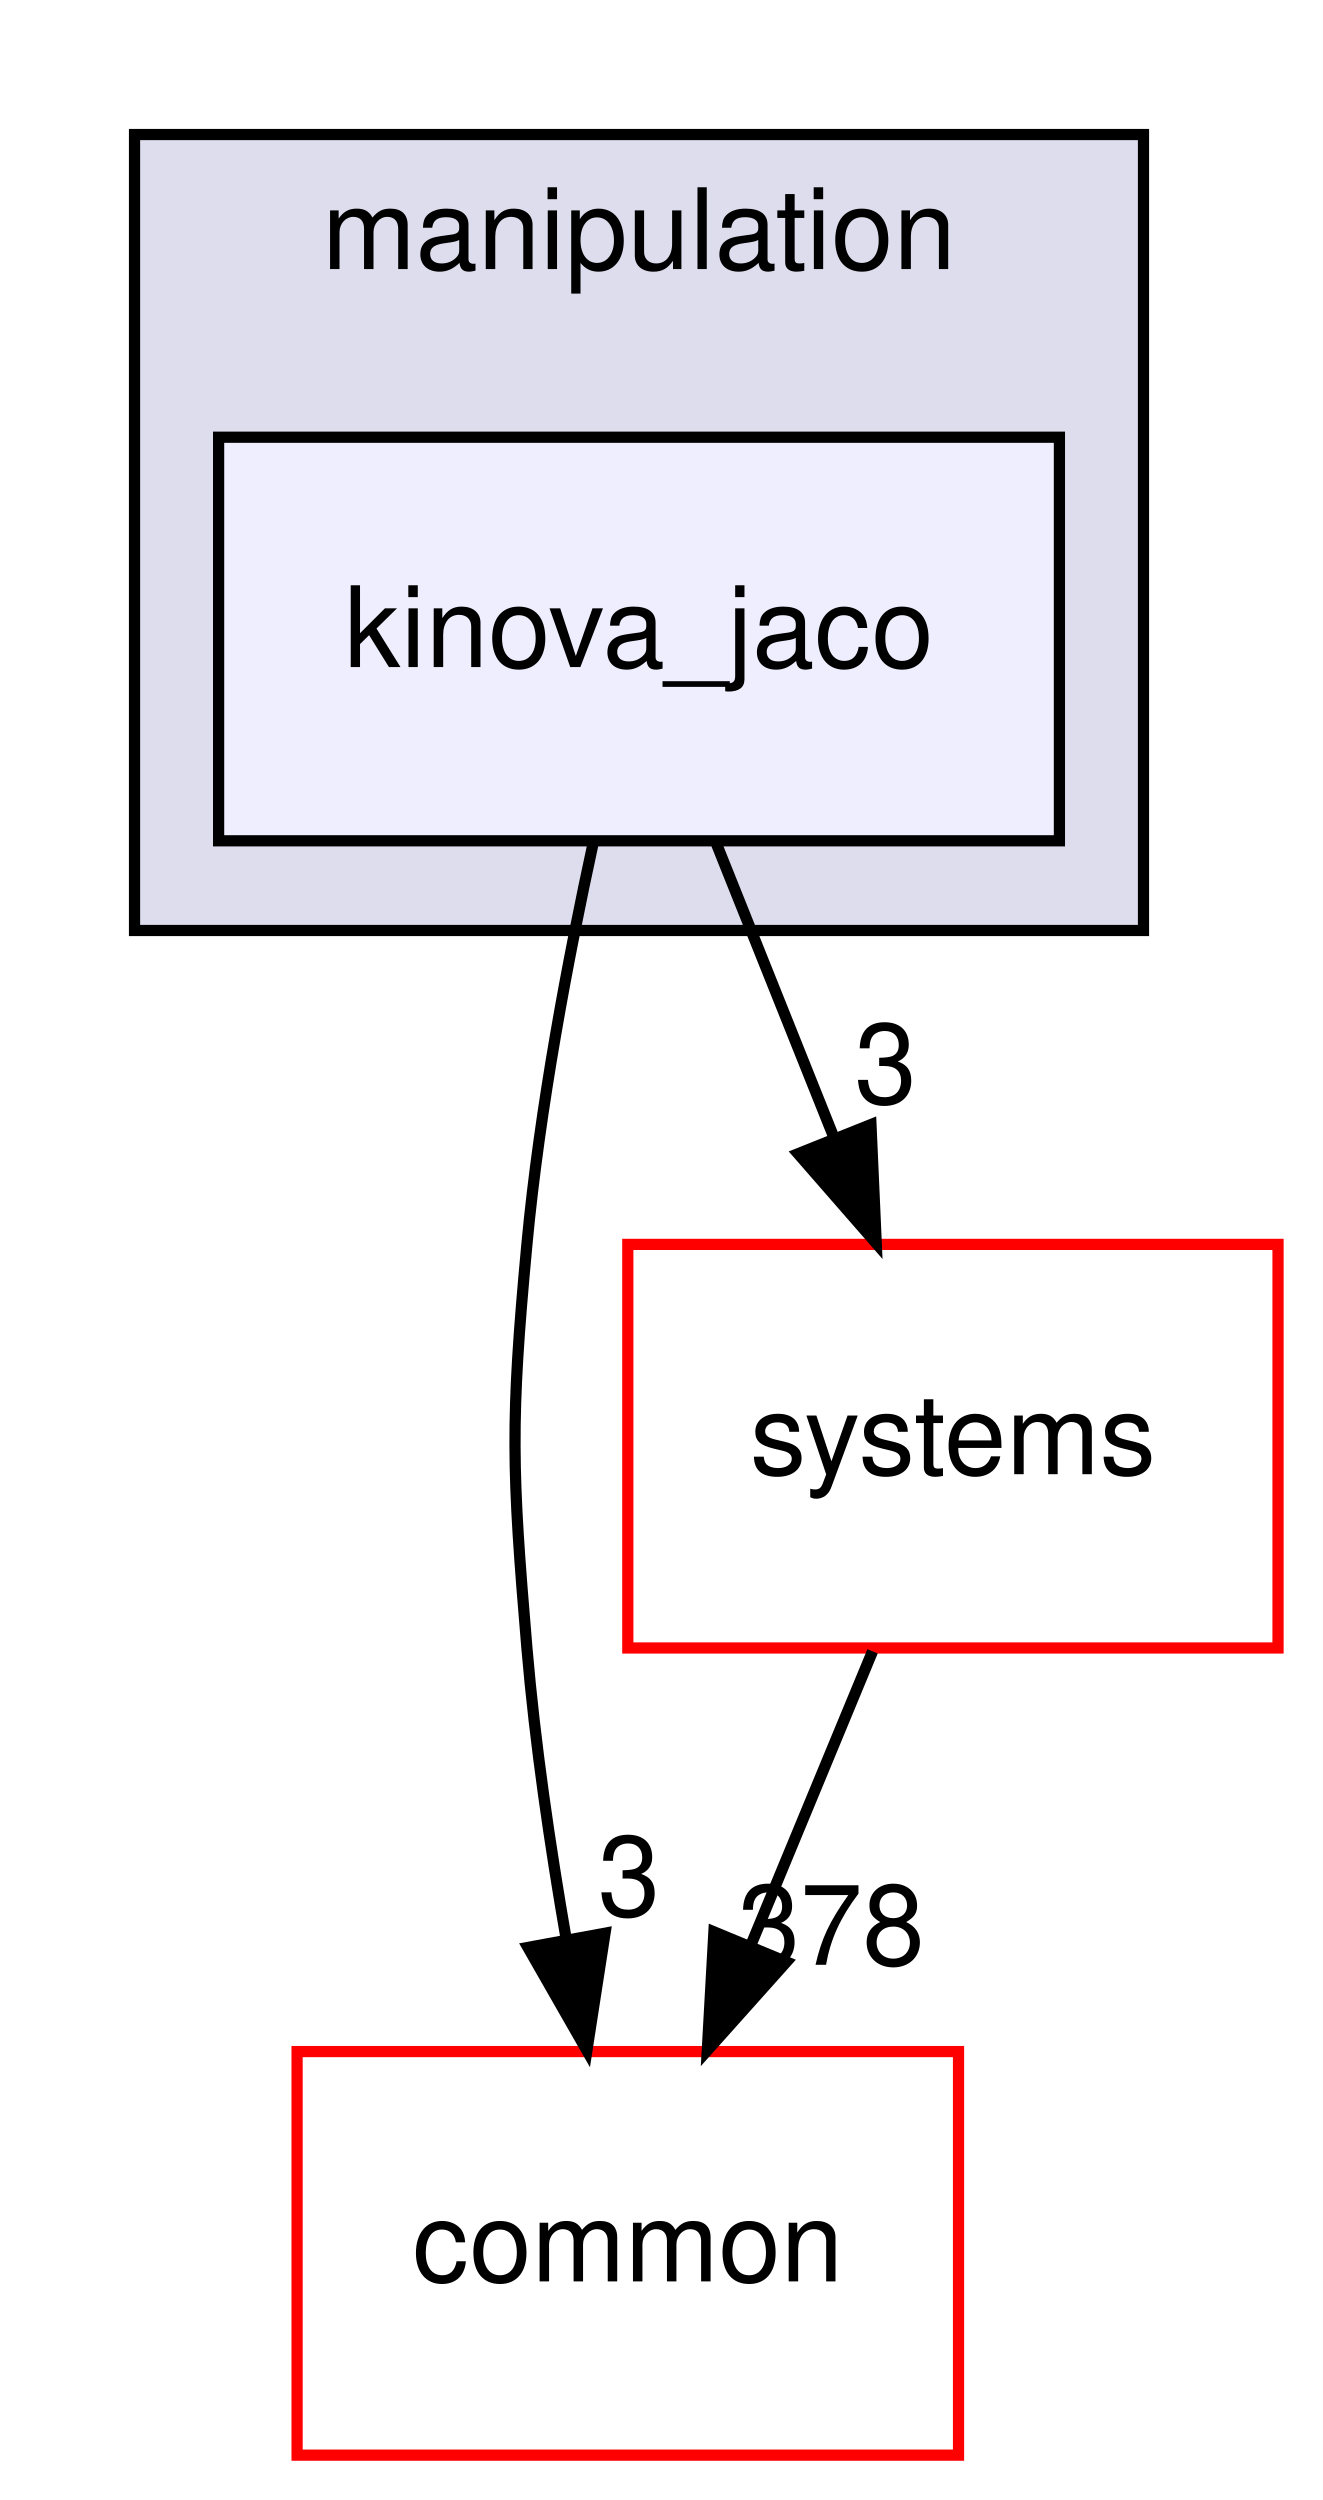
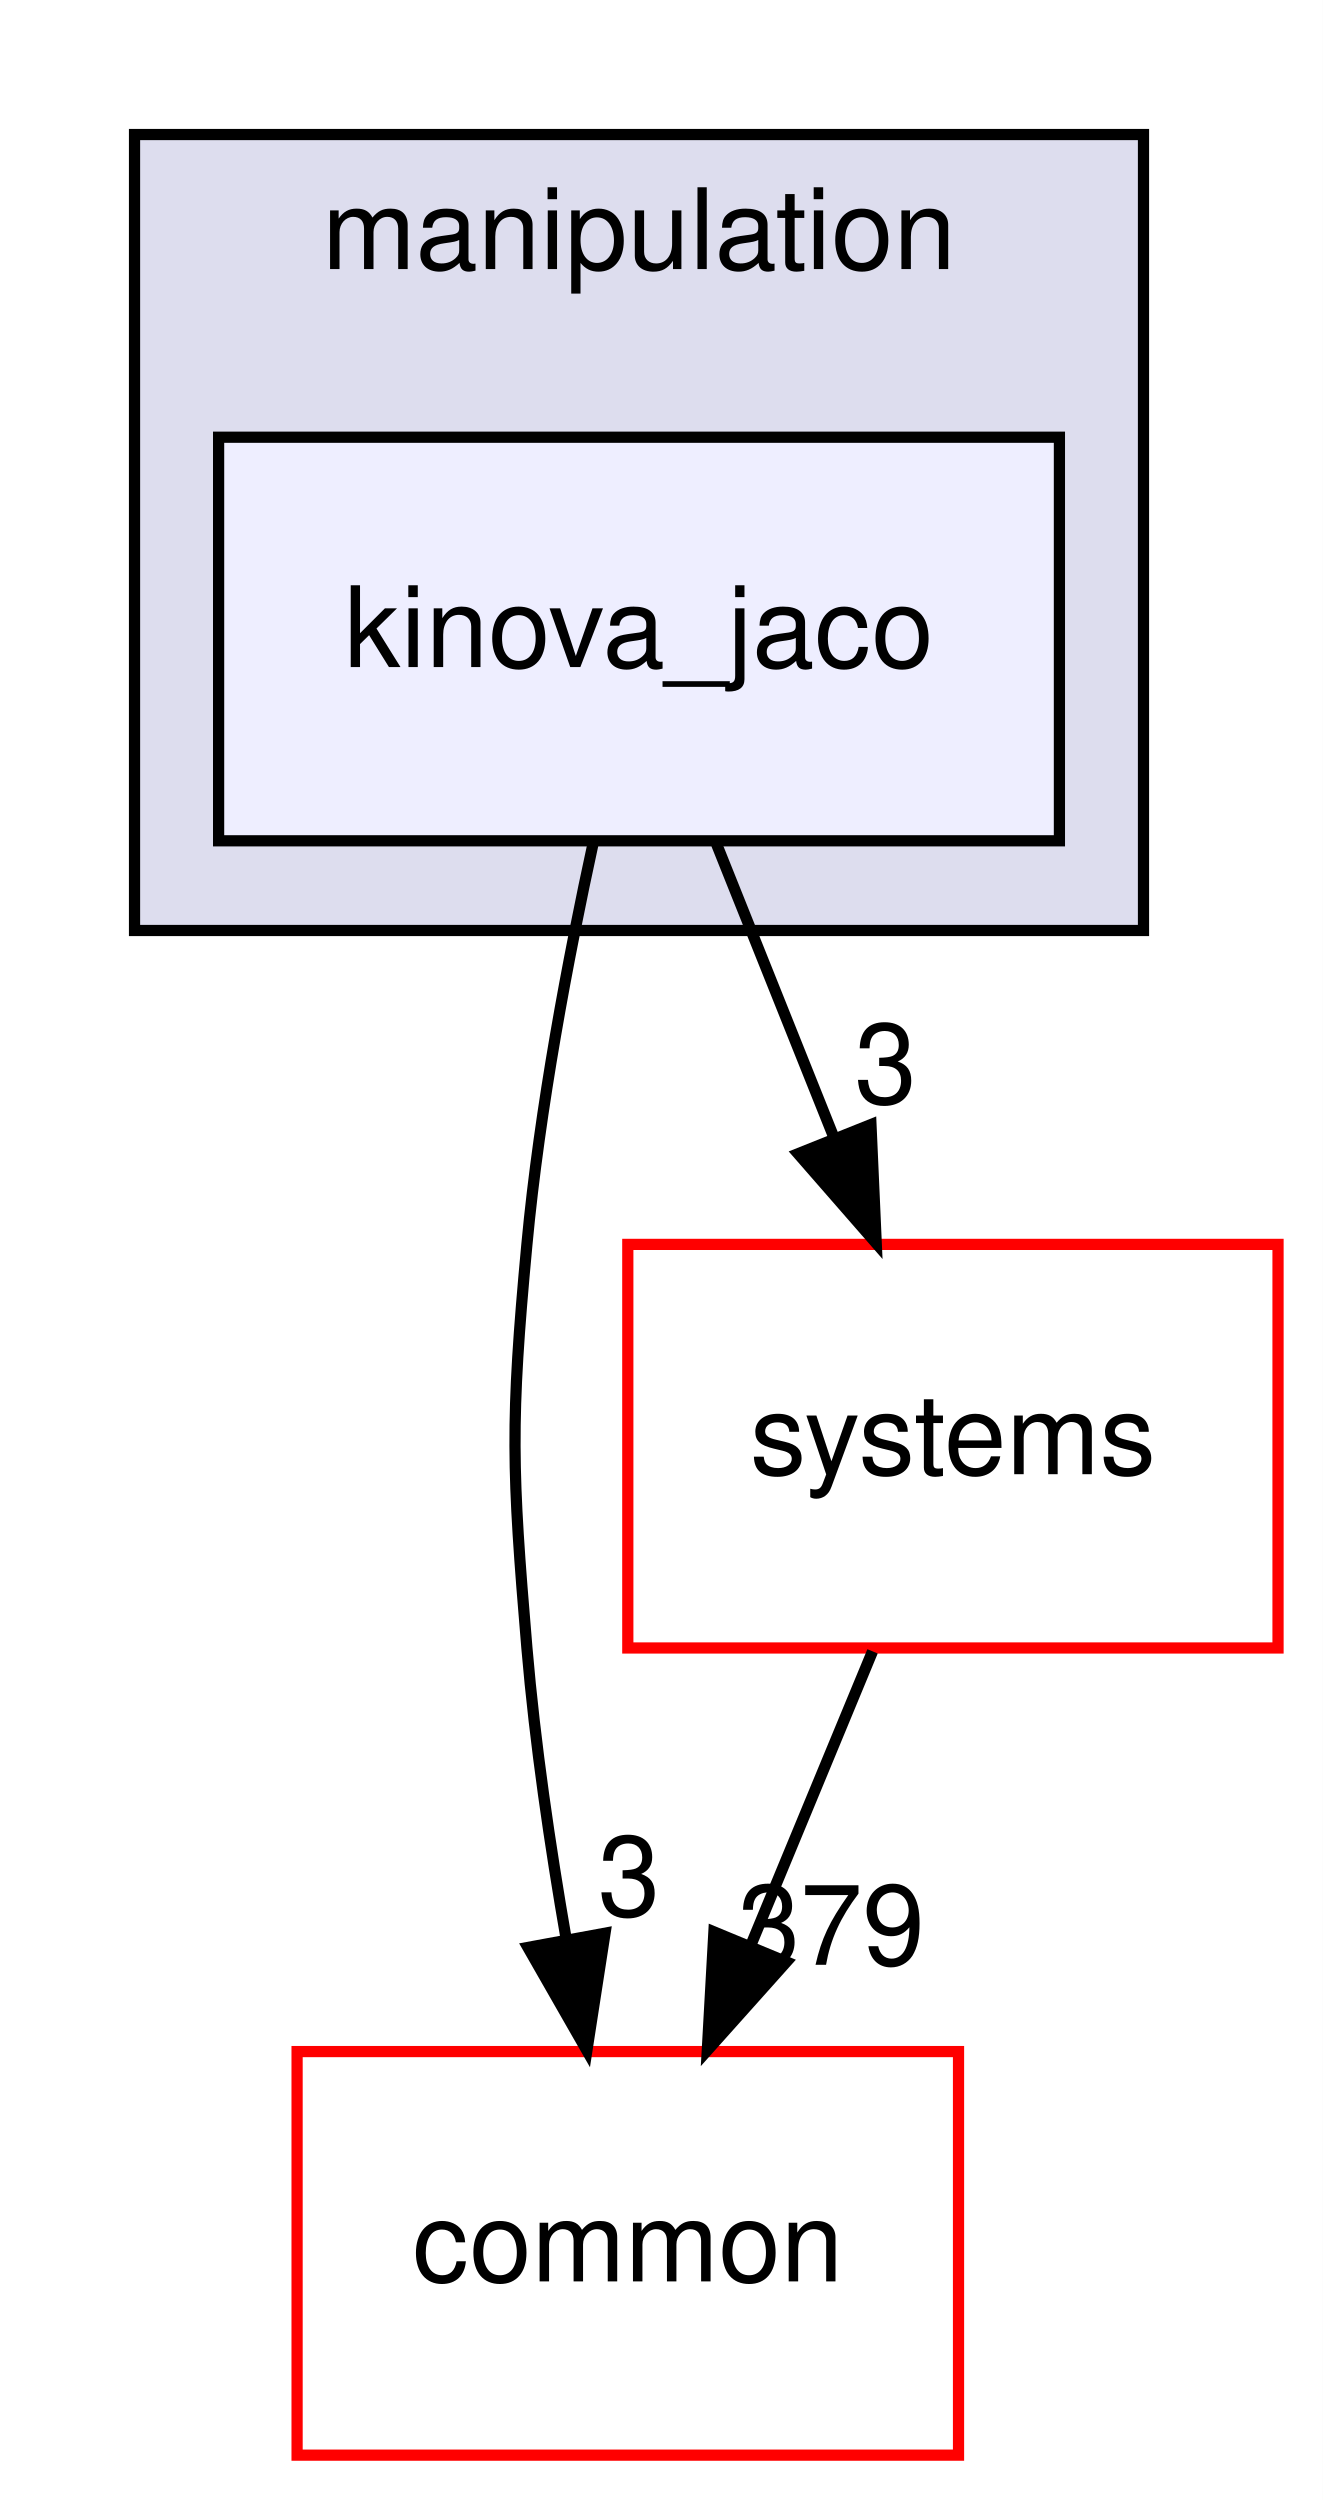
<svg xmlns="http://www.w3.org/2000/svg" xmlns:xlink="http://www.w3.org/1999/xlink" width="118pt" height="223pt" viewBox="0.00 0.00 118.00 223.00">
  <g id="graph0" class="graph" transform="scale(1 1) rotate(0) translate(4 219)">
    <polygon fill="white" stroke="transparent" points="-4,4 -4,-219 114,-219 114,4 -4,4" />
    <g id="clust1" class="cluster">
      <g id="a_clust1">
        <a xlink:href="dir_758aa030403a70af025108ac41d12d0d.html" target="_top" xlink:title="manipulation">
          <polygon fill="#ddddee" stroke="black" points="8,-136 8,-207 98,-207 98,-136 8,-136" />
          <text text-anchor="middle" x="53" y="-195" font-family="Helvetica,sans-Serif" font-size="10.00">manipulation</text>
        </a>
      </g>
    </g>
    <g id="node1" class="node">
      <g id="a_node1">
        <a xlink:href="dir_c5b002a888c3529d6d8c26d354f8bc1a.html" target="_top" xlink:title="kinova_jaco">
          <polygon fill="#eeeeff" stroke="black" points="90.5,-180 15.5,-180 15.5,-144 90.5,-144 90.5,-180" />
          <text text-anchor="middle" x="53" y="-159.5" font-family="Helvetica,sans-Serif" font-size="10.00">kinova_jaco</text>
        </a>
      </g>
    </g>
    <g id="node2" class="node">
      <g id="a_node2">
        <a xlink:href="dir_a36da230f0956f48b11c85f7d599788f.html" target="_top" xlink:title="common">
          <polygon fill="white" stroke="red" points="81.5,-36 22.5,-36 22.5,0 81.5,0 81.5,-36" />
          <text text-anchor="middle" x="52" y="-15.5" font-family="Helvetica,sans-Serif" font-size="10.00">common</text>
        </a>
      </g>
    </g>
    <g id="edge1" class="edge">
      <path fill="none" stroke="black" d="M48.94,-143.93C46.69,-133.6 44.13,-120.12 43,-108 41.51,-92.07 41.66,-87.94 43,-72 43.72,-63.5 45.07,-54.31 46.51,-46.01" />
      <polygon fill="black" stroke="black" points="49.97,-46.56 48.35,-36.09 43.09,-45.29 49.97,-46.56" />
      <g id="a_edge1-headlabel">
        <a xlink:href="dir_000057_000008.html" target="_top" xlink:title="3">
          <text text-anchor="middle" x="52.11" y="-48.11" font-family="Helvetica,sans-Serif" font-size="10.00">3</text>
        </a>
      </g>
    </g>
    <g id="node3" class="node">
      <g id="a_node3">
        <a xlink:href="dir_b7a0e33b407baa23d8a077e33033c988.html" target="_top" xlink:title="systems">
          <polygon fill="white" stroke="red" points="110,-108 52,-108 52,-72 110,-72 110,-108" />
          <text text-anchor="middle" x="81" y="-87.5" font-family="Helvetica,sans-Serif" font-size="10.00">systems</text>
        </a>
      </g>
    </g>
    <g id="edge2" class="edge">
      <path fill="none" stroke="black" d="M59.92,-143.7C63.07,-135.81 66.88,-126.3 70.38,-117.55" />
      <polygon fill="black" stroke="black" points="73.69,-118.69 74.16,-108.1 67.19,-116.09 73.69,-118.69" />
      <g id="a_edge2-headlabel">
        <a xlink:href="dir_000057_000089.html" target="_top" xlink:title="3">
          <text text-anchor="middle" x="75" y="-120.58" font-family="Helvetica,sans-Serif" font-size="10.00">3</text>
        </a>
      </g>
    </g>
    <g id="edge3" class="edge">
      <path fill="none" stroke="black" d="M73.83,-71.7C70.57,-63.81 66.63,-54.3 63,-45.55" />
      <polygon fill="black" stroke="black" points="66.15,-44 59.09,-36.1 59.68,-46.68 66.15,-44" />
      <g id="a_edge3-headlabel">
-         <a xlink:href="dir_000089_000008.html" target="_top" xlink:title="378">
-           <text text-anchor="middle" x="70.15" y="-43.74" font-family="Helvetica,sans-Serif" font-size="10.00">378</text>
+         <a xlink:href="dir_000089_000008.html" target="_top" xlink:title="379">
+           <text text-anchor="middle" x="70.15" y="-43.74" font-family="Helvetica,sans-Serif" font-size="10.00">379</text>
        </a>
      </g>
    </g>
  </g>
</svg>
